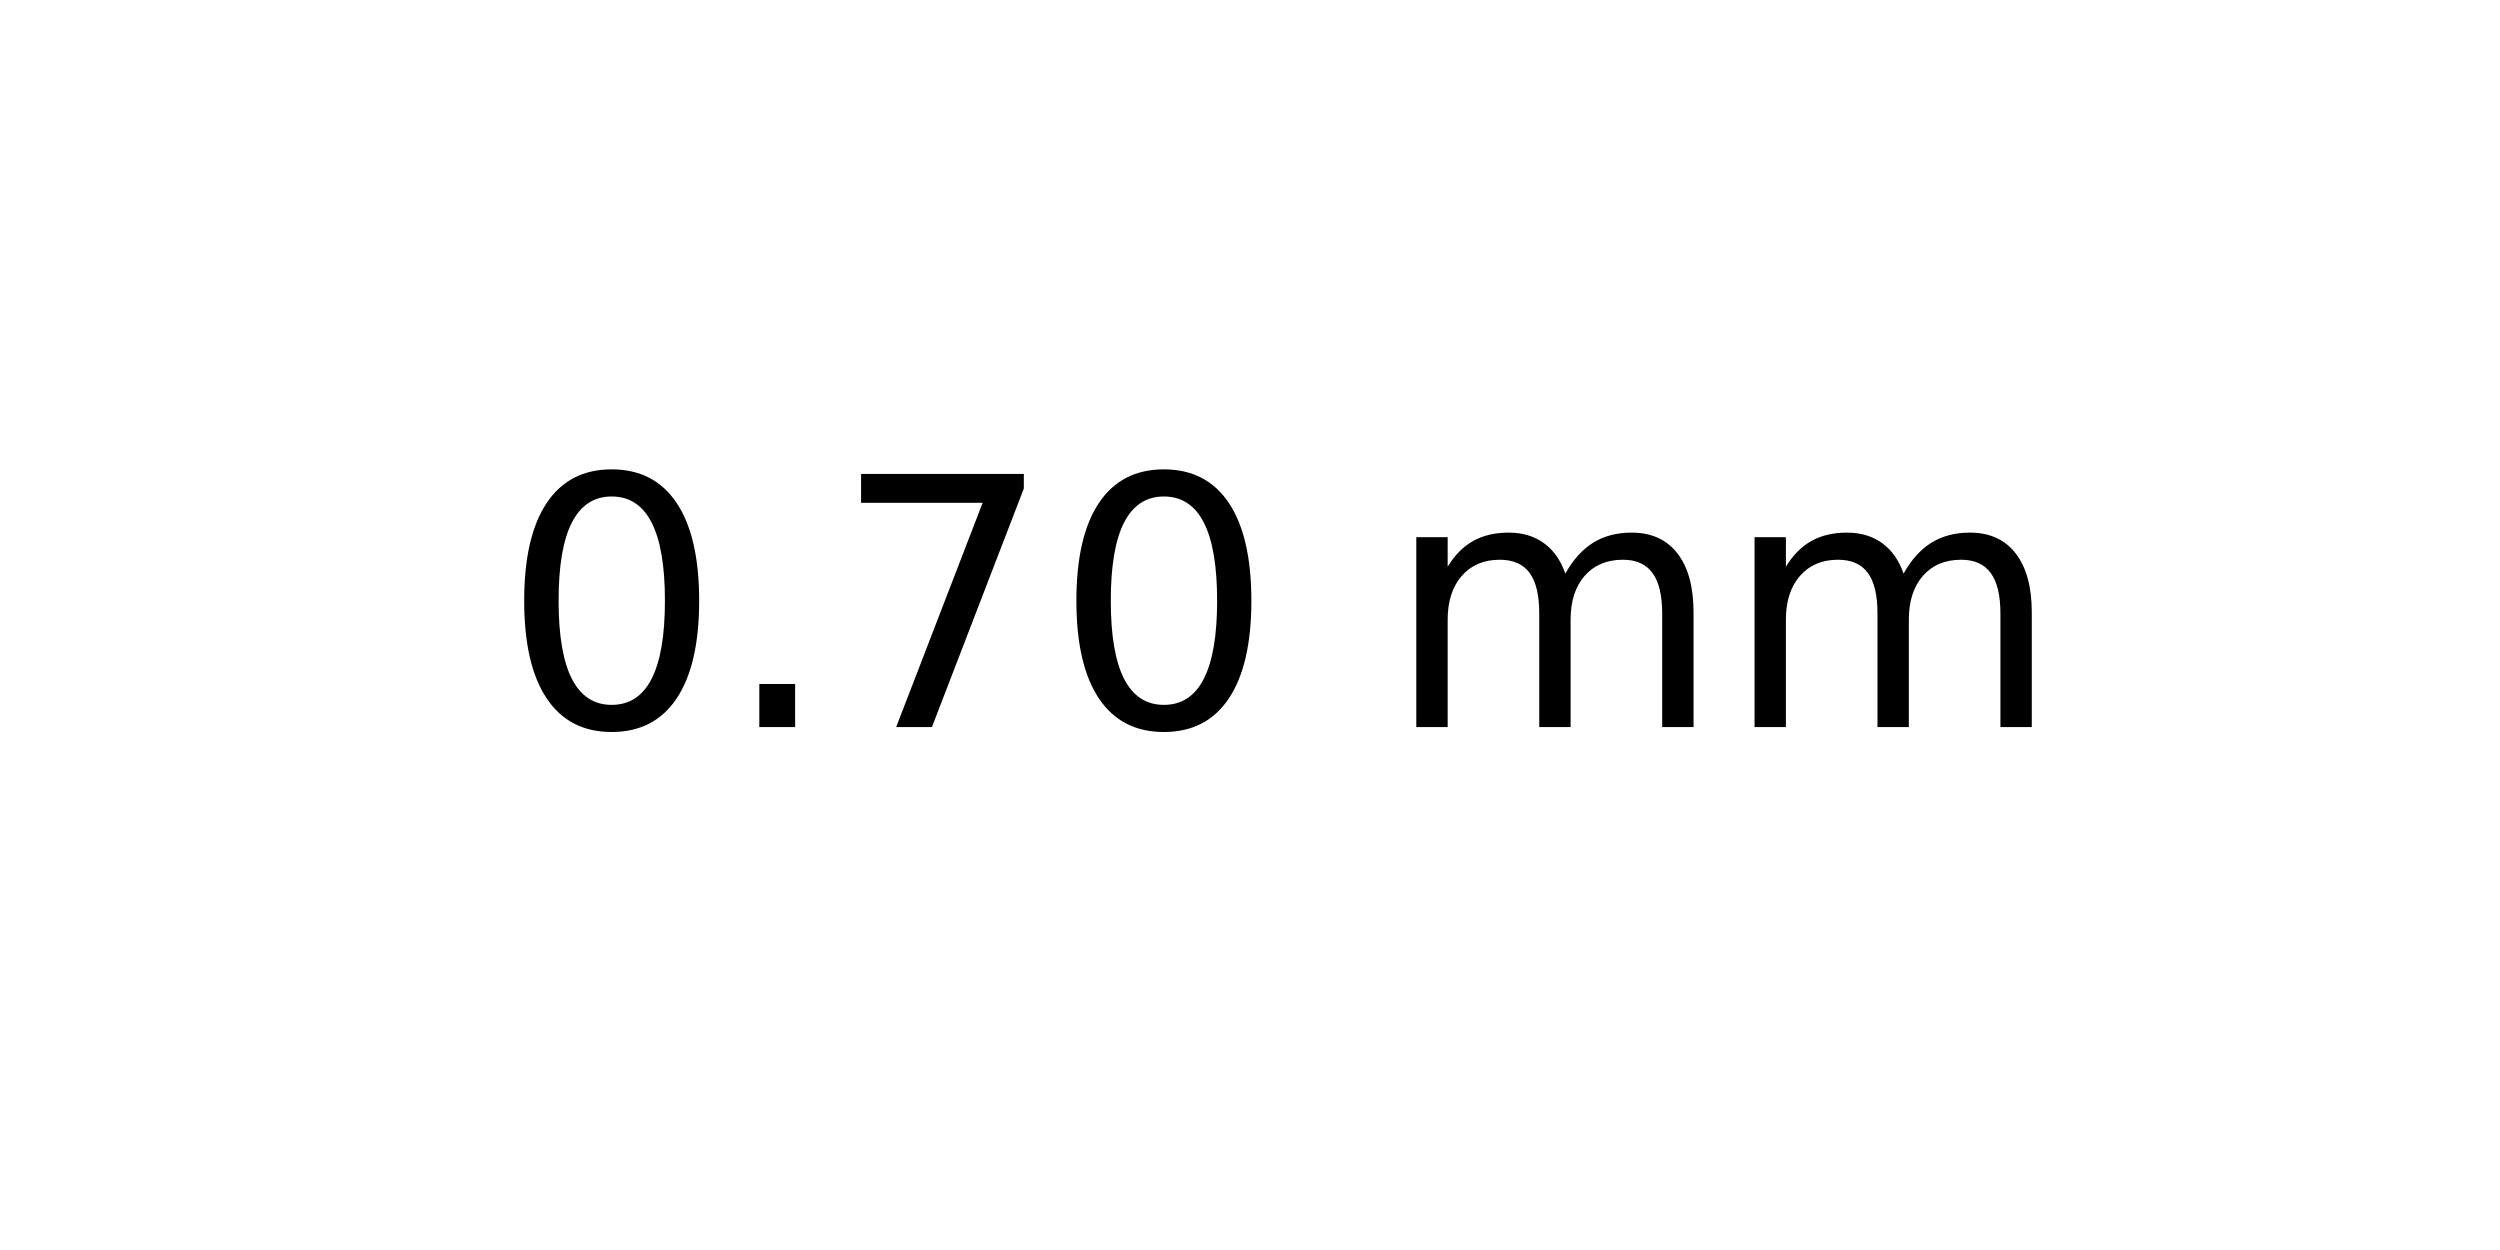
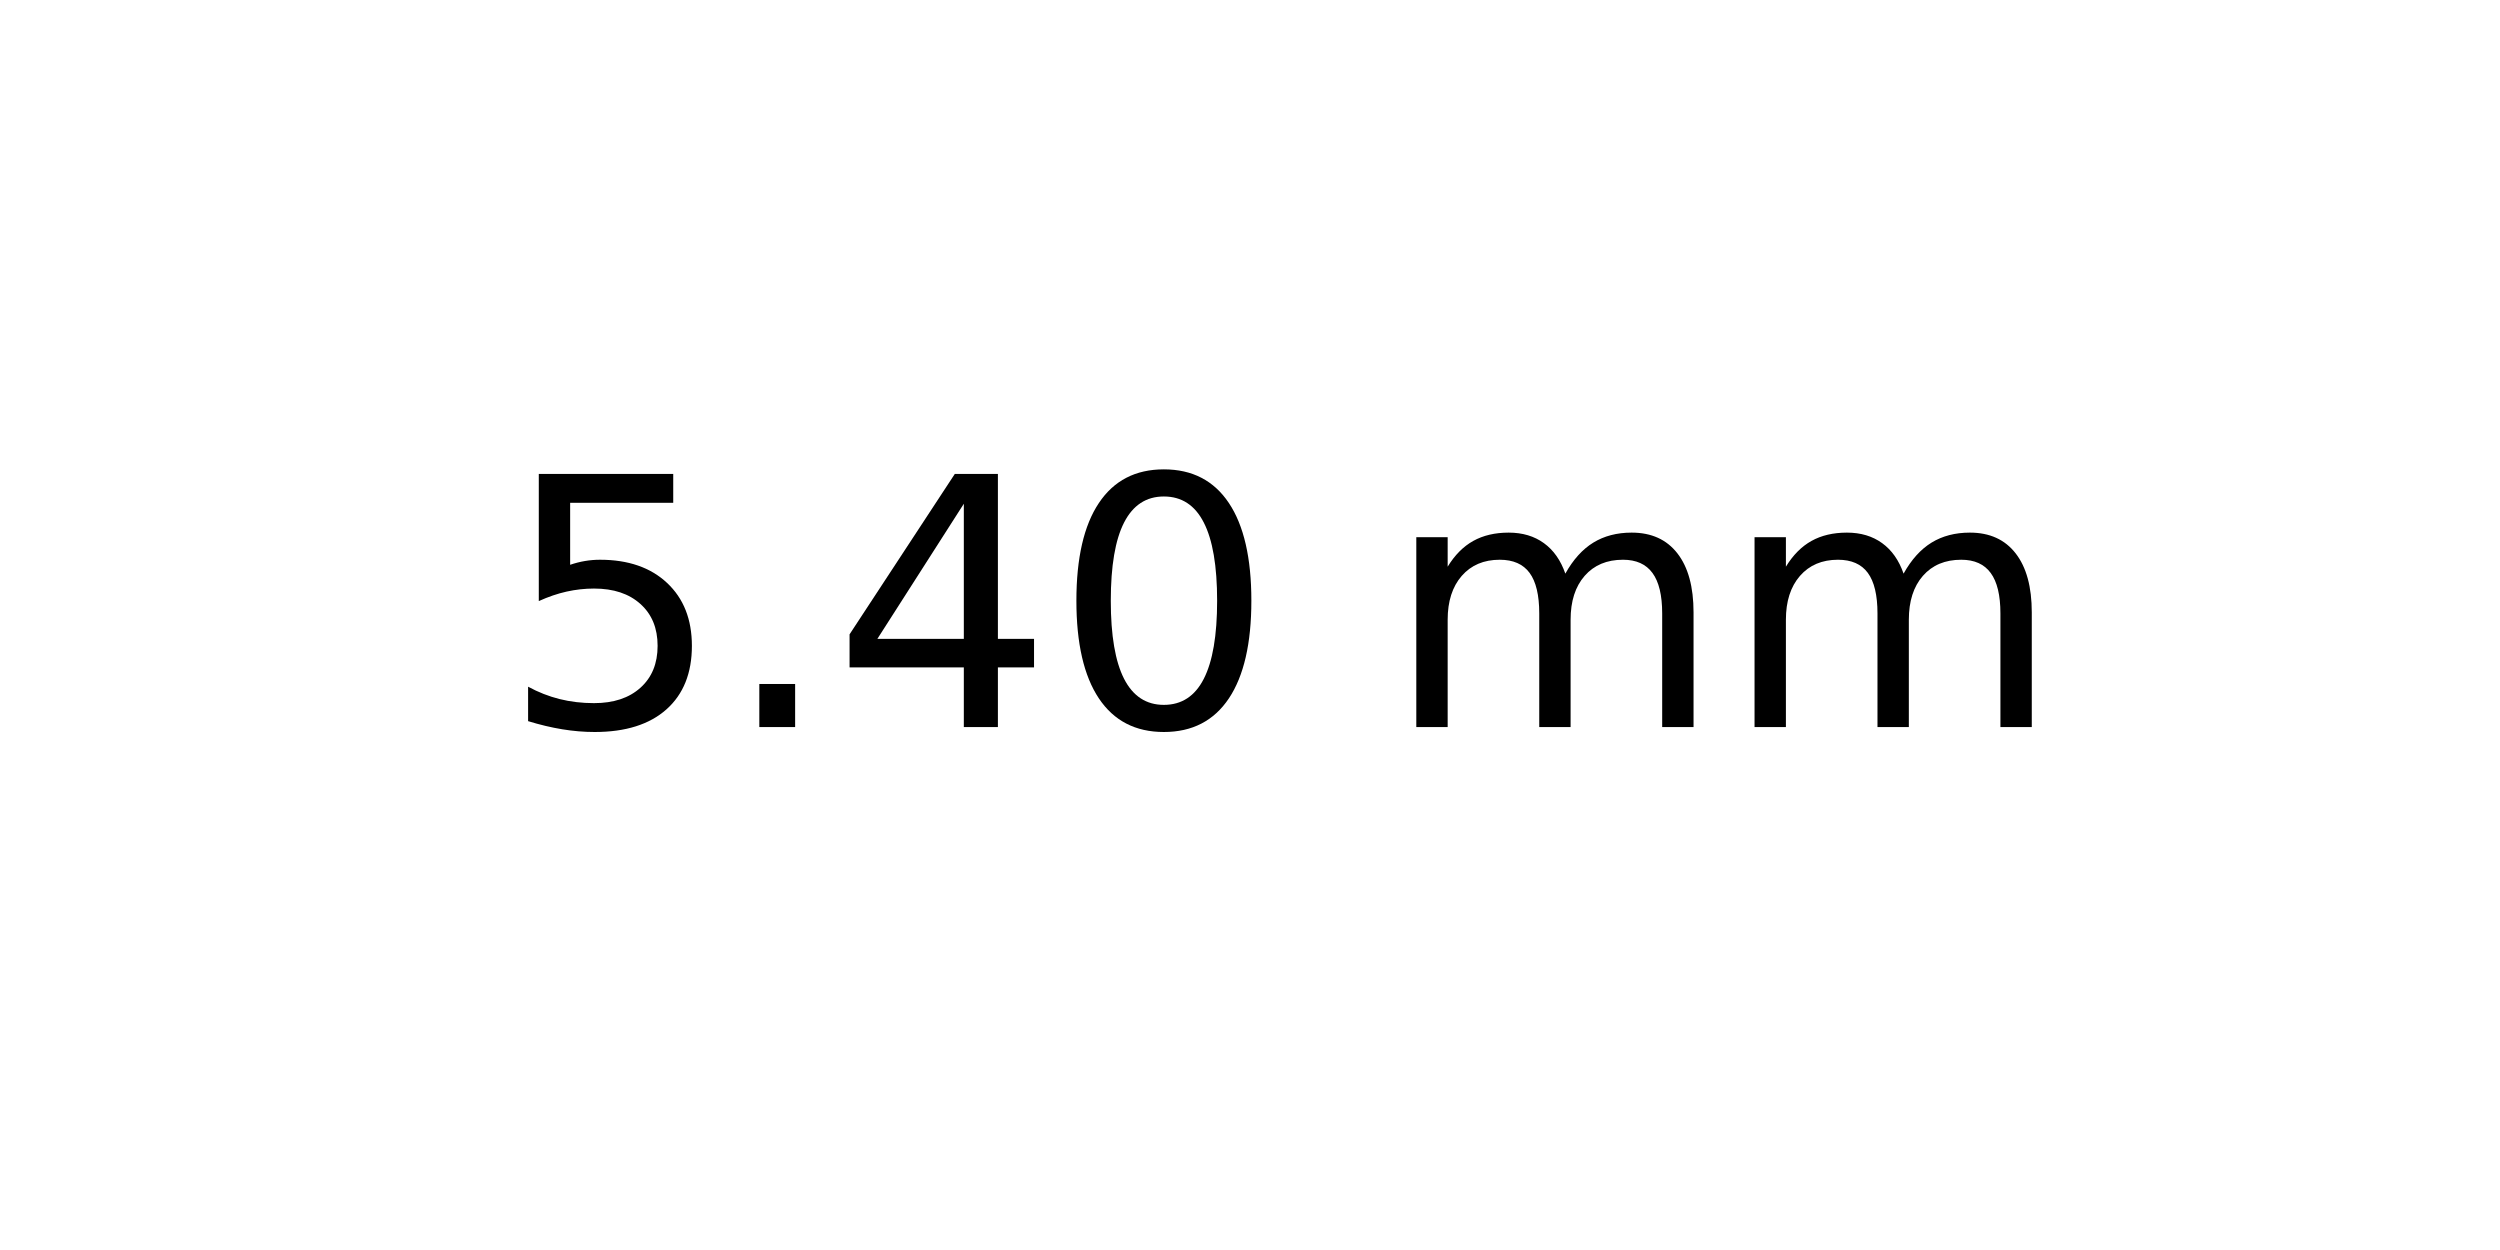
<svg xmlns="http://www.w3.org/2000/svg" xmlns:xlink="http://www.w3.org/1999/xlink" width="72pt" height="36pt" viewBox="0 0 72 36" version="1.1">
  <defs>
    <style type="text/css">*{stroke-linejoin: round; stroke-linecap: butt}</style>
  </defs>
  <g id="figure_1">
    <g id="axes_1">
      <g id="text_1">
        <g transform="translate(14.4375 20.93937) scale(0.1 -0.1)">
          <defs>
+             <path id="DejaVuSans-35" d="M 691 4666  L 3169 4666  L 3169 4134  L 1269 4134  L 1269 2991  Q 1406 3038 1543 3061  Q 1681 3084 1819 3084  Q 2600 3084 3056 2656  Q 3513 2228 3513 1497  Q 3513 744 3044 326  Q 2575 -91 1722 -91  Q 1428 -91 1123 -41  Q 819 9 494 109  L 494 744  Q 775 591 1075 516  Q 1375 441 1709 441  Q 2250 441 2565 725  Q 2881 1009 2881 1497  Q 2881 1984 2565 2268  Q 2250 2553 1709 2553  Q 1456 2553 1204 2497  Q 953 2441 691 2322  L 691 4666  z " transform="scale(0.015625)" />
+             <path id="DejaVuSans-2e" d="M 684 794  L 1344 794  L 1344 0  L 684 0  L 684 794  z " transform="scale(0.015625)" />
+             <path id="DejaVuSans-34" d="M 2419 4116  L 825 1625  L 2419 1625  L 2419 4116  z M 2253 4666  L 3047 4666  L 3047 1625  L 3713 1625  L 3713 1100  L 3047 1100  L 3047 0  L 2419 0  L 2419 1100  L 313 1100  L 313 1709  L 2253 4666  z " transform="scale(0.015625)" />
            <path id="DejaVuSans-30" d="M 2034 4250  Q 1547 4250 1301 3770  Q 1056 3291 1056 2328  Q 1056 1369 1301 889  Q 1547 409 2034 409  Q 2525 409 2770 889  Q 3016 1369 3016 2328  Q 3016 3291 2770 3770  Q 2525 4250 2034 4250  z M 2034 4750  Q 2819 4750 3233 4129  Q 3647 3509 3647 2328  Q 3647 1150 3233 529  Q 2819 -91 2034 -91  Q 1250 -91 836 529  Q 422 1150 422 2328  Q 422 3509 836 4129  Q 1250 4750 2034 4750  z " transform="scale(0.015625)" />
-             <path id="DejaVuSans-2e" d="M 684 794  L 1344 794  L 1344 0  L 684 0  L 684 794  z " transform="scale(0.015625)" />
-             <path id="DejaVuSans-37" d="M 525 4666  L 3525 4666  L 3525 4397  L 1831 0  L 1172 0  L 2766 4134  L 525 4134  L 525 4666  z " transform="scale(0.015625)" />
            <path id="DejaVuSans-20" transform="scale(0.015625)" />
            <path id="DejaVuSans-6d" d="M 3328 2828  Q 3544 3216 3844 3400  Q 4144 3584 4550 3584  Q 5097 3584 5394 3201  Q 5691 2819 5691 2113  L 5691 0  L 5113 0  L 5113 2094  Q 5113 2597 4934 2840  Q 4756 3084 4391 3084  Q 3944 3084 3684 2787  Q 3425 2491 3425 1978  L 3425 0  L 2847 0  L 2847 2094  Q 2847 2600 2669 2842  Q 2491 3084 2119 3084  Q 1678 3084 1418 2786  Q 1159 2488 1159 1978  L 1159 0  L 581 0  L 581 3500  L 1159 3500  L 1159 2956  Q 1356 3278 1631 3431  Q 1906 3584 2284 3584  Q 2666 3584 2933 3390  Q 3200 3197 3328 2828  z " transform="scale(0.015625)" />
          </defs>
-           <use xlink:href="#DejaVuSans-30" />
+           <use xlink:href="#DejaVuSans-35" />
          <use xlink:href="#DejaVuSans-2e" x="63.623" />
-           <use xlink:href="#DejaVuSans-37" x="95.41" />
+           <use xlink:href="#DejaVuSans-34" x="95.41" />
          <use xlink:href="#DejaVuSans-30" x="159.033" />
          <use xlink:href="#DejaVuSans-20" x="222.656" />
          <use xlink:href="#DejaVuSans-6d" x="254.443" />
          <use xlink:href="#DejaVuSans-6d" x="351.855" />
        </g>
      </g>
    </g>
  </g>
</svg>
